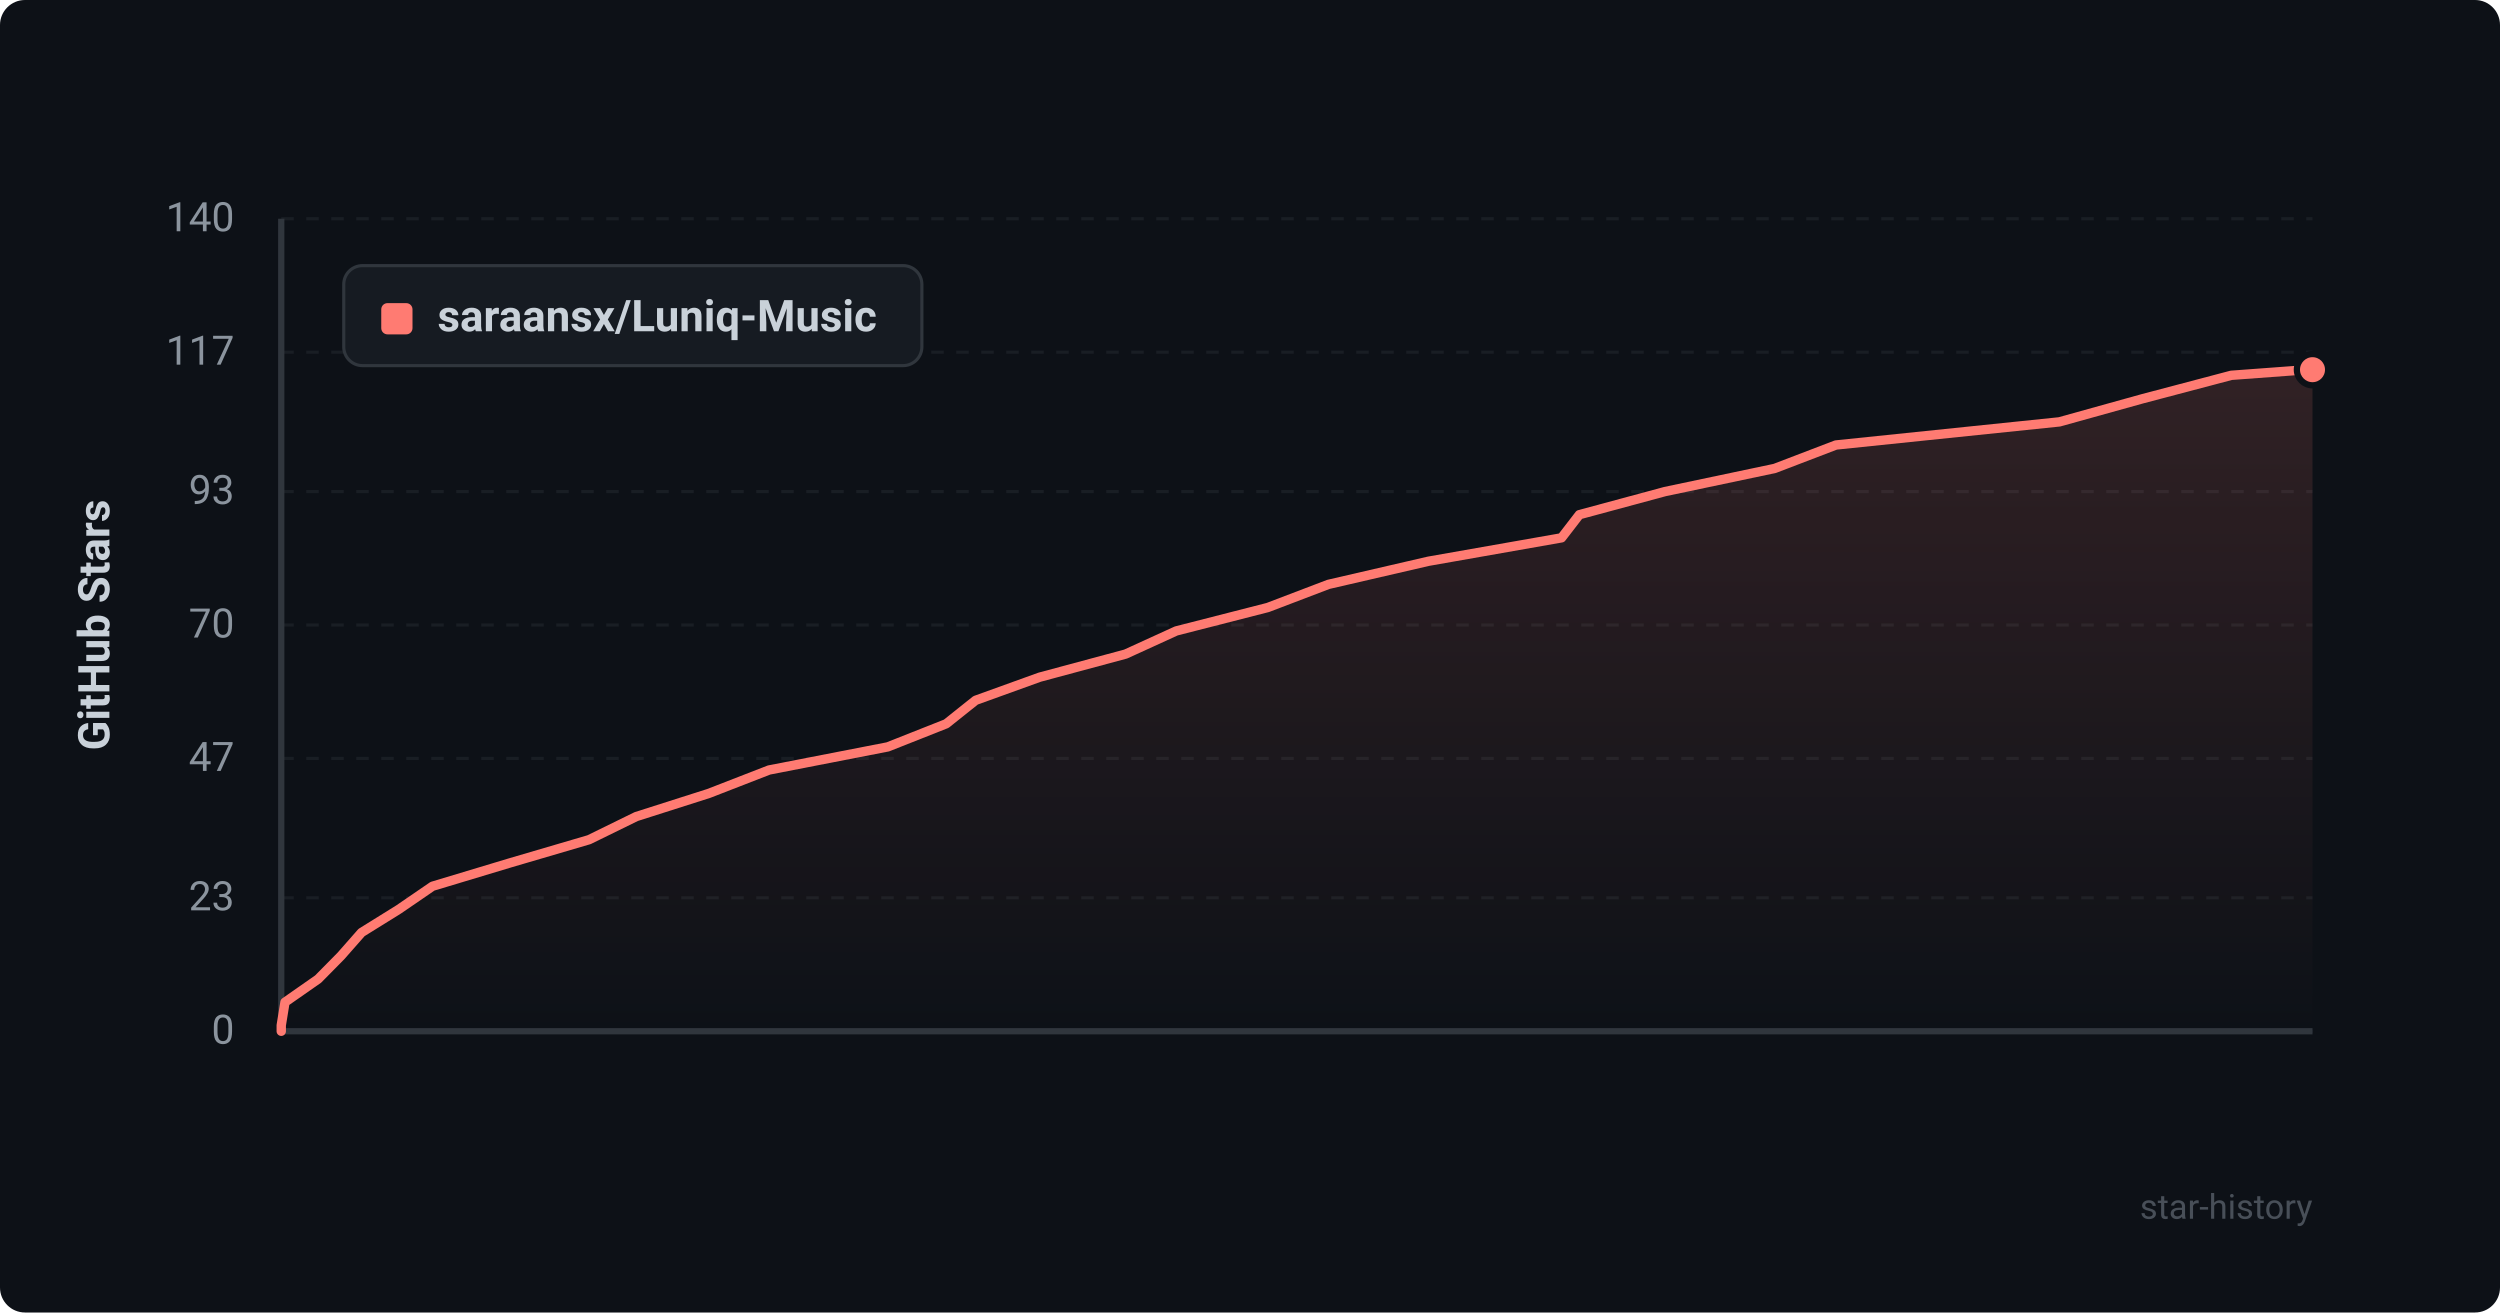
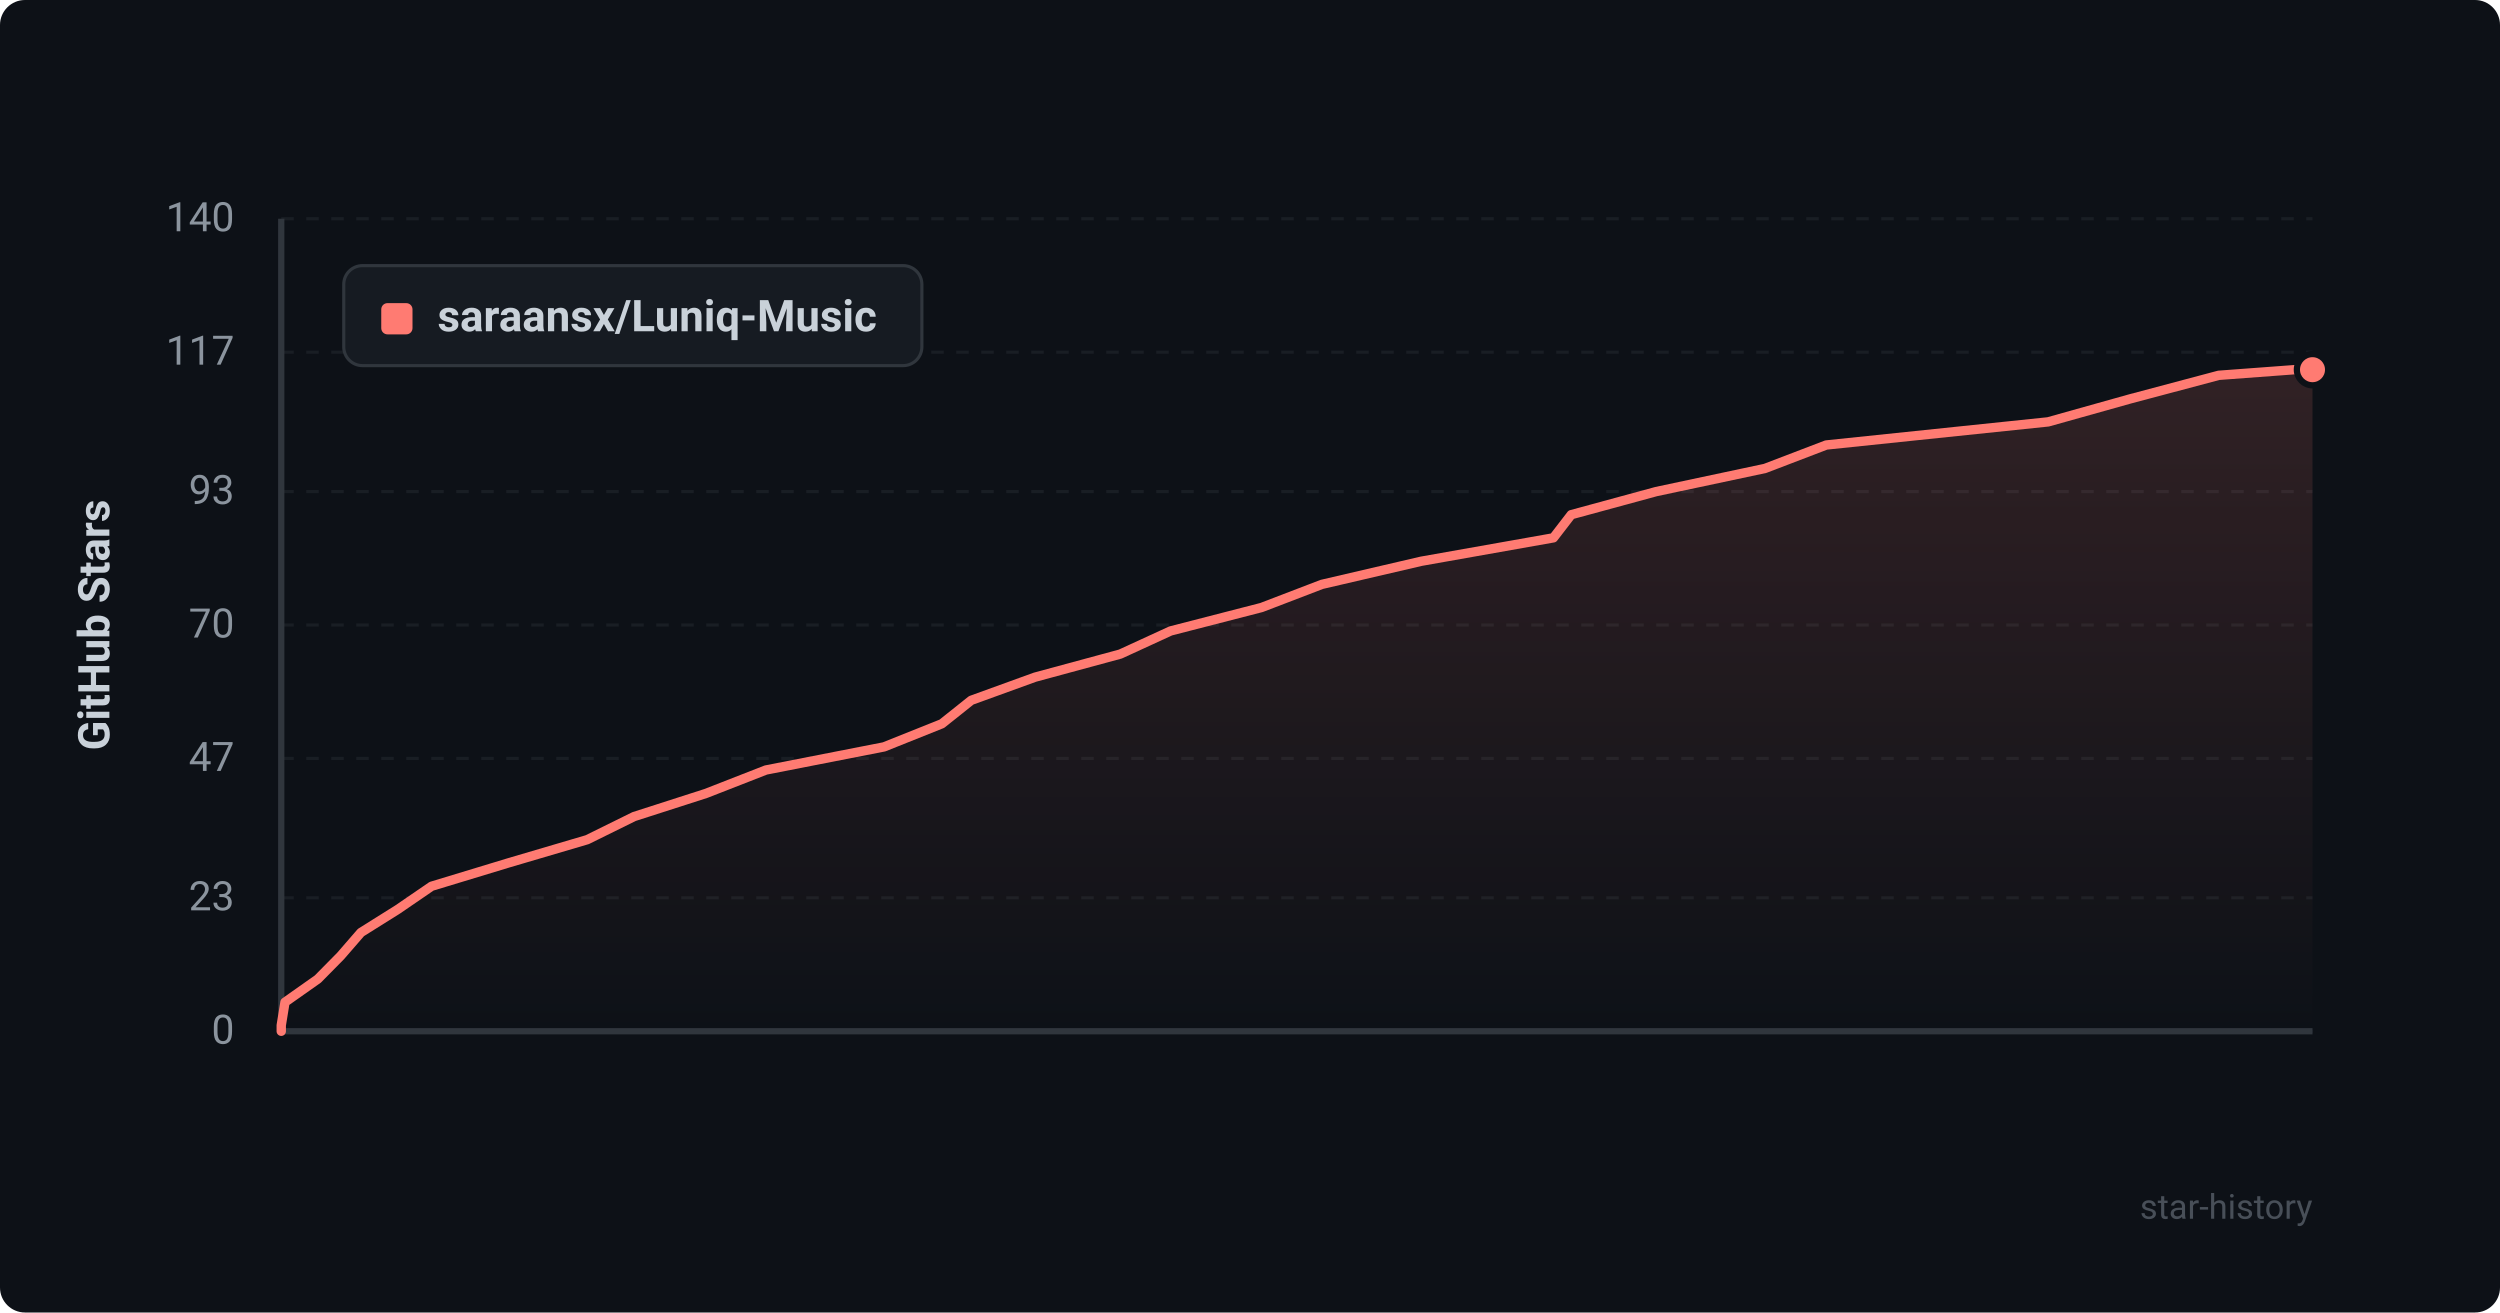
<svg xmlns="http://www.w3.org/2000/svg" viewBox="0 0 800 420" width="100%" height="100%">
  <defs>
    <style>
      .bg { fill: #0d1117; rx: 8px; }
      .grid { stroke: #21262d; stroke-width: 1; stroke-dasharray: 4 4; }
      .axis { stroke: #30363d; stroke-width: 2; }
      .axis-text { fill: #8b949e; font-family: -apple-system, BlinkMacSystemFont, "Segoe UI", Roboto, Helvetica, Arial, sans-serif; font-size: 13px; }
      .title-text { fill: #c9d1d9; font-family: -apple-system, BlinkMacSystemFont, "Segoe UI", Roboto, Helvetica, Arial, sans-serif; font-size: 14px; font-weight: 600; }
      .line { fill: none; stroke: #ff7b72; stroke-width: 3; stroke-linecap: round; stroke-linejoin: round; }
      .area { fill: url(#grad); opacity: 0.15; }
      .dot { fill: #ff7b72; stroke: #0d1117; stroke-width: 2; }
      .legend-bg { fill: #161b22; stroke: #30363d; stroke-width: 1; rx: 6px; }
      .watermark { fill: #484f58; font-family: -apple-system, BlinkMacSystemFont, "Segoe UI", Roboto, Helvetica, Arial, sans-serif; font-size: 11px; }
    </style>
    <linearGradient id="grad" x1="0%" y1="0%" x2="0%" y2="100%">
      <stop offset="0%" stop-color="#ff7b72" stop-opacity="1" />
      <stop offset="100%" stop-color="#ff7b72" stop-opacity="0" />
    </linearGradient>
  </defs>
  <rect width="800" height="420" class="bg" />
  <line x1="90" y1="330.0" x2="740" y2="330.0" class="grid" opacity="0.6" />
  <text x="75" y="334.0" text-anchor="end" class="axis-text">0</text>
  <line x1="90" y1="287.3" x2="740" y2="287.3" class="grid" opacity="0.6" />
  <text x="75" y="291.3" text-anchor="end" class="axis-text">23</text>
  <line x1="90" y1="242.7" x2="740" y2="242.7" class="grid" opacity="0.6" />
  <text x="75" y="246.7" text-anchor="end" class="axis-text">47</text>
  <line x1="90" y1="200.0" x2="740" y2="200.0" class="grid" opacity="0.6" />
  <text x="75" y="204.0" text-anchor="end" class="axis-text">70</text>
  <line x1="90" y1="157.3" x2="740" y2="157.3" class="grid" opacity="0.6" />
  <text x="75" y="161.3" text-anchor="end" class="axis-text">93</text>
  <line x1="90" y1="112.7" x2="740" y2="112.7" class="grid" opacity="0.6" />
  <text x="75" y="116.7" text-anchor="end" class="axis-text">117</text>
  <line x1="90" y1="70.0" x2="740" y2="70.0" class="grid" opacity="0.6" />
  <text x="75" y="74.0" text-anchor="end" class="axis-text">140</text>
  <line x1="90" y1="70" x2="90" y2="330" class="axis" />
  <line x1="90" y1="330" x2="740" y2="330" class="axis" />
  <text x="35" y="200" text-anchor="middle" transform="rotate(-90 35 200)" class="title-text">GitHub Stars</text>
-   <path d="M 90 330 L 90.0 328.1 L 91.2 320.7 L 101.8 313.3 L 109.1 305.9 L 115.7 298.4 L 127.6 291.0 L 138.4 283.6 L 163.3 276.1 L 188.5 268.7 L 203.6 261.3 L 226.8 253.9 L 246.1 246.4 L 284.1 239.0 L 302.8 231.6 L 312.2 224.1 L 332.7 216.7 L 360.2 209.3 L 376.4 201.9 L 405.7 194.4 L 425.1 187.0 L 457.1 179.6 L 499.7 172.1 L 505.4 164.7 L 532.8 157.3 L 567.9 149.9 L 587.5 142.4 L 659.0 135.0 L 685.6 127.6 L 714.0 120.1 L 738.3 118.3 L 740.0 118.3 L 740.0 330 Z" class="area" />
-   <path d="M 90 330 L 90.0 328.1 L 91.2 320.7 L 101.8 313.3 L 109.1 305.9 L 115.7 298.4 L 127.6 291.0 L 138.4 283.6 L 163.3 276.1 L 188.5 268.7 L 203.6 261.3 L 226.8 253.9 L 246.1 246.4 L 284.1 239.0 L 302.8 231.6 L 312.2 224.1 L 332.7 216.7 L 360.2 209.3 L 376.4 201.9 L 405.7 194.4 L 425.1 187.0 L 457.1 179.6 L 499.7 172.1 L 505.4 164.7 L 532.8 157.3 L 567.9 149.9 L 587.5 142.4 L 659.0 135.0 L 685.6 127.6 L 714.0 120.1 L 738.3 118.3 L 740.0 118.3" class="line" />
+   <path d="M 90 330 L 90.0 328.1 L 91.2 320.7 L 101.7 313.3 L 109.0 305.9 L 115.5 298.4 L 127.3 291.0 L 138.1 283.6 L 162.8 276.1 L 187.9 268.7 L 202.9 261.3 L 225.9 253.9 L 245.1 246.4 L 282.9 239.0 L 301.4 231.6 L 310.8 224.1 L 331.2 216.7 L 358.5 209.3 L 374.6 201.9 L 403.7 194.4 L 423.0 187.0 L 454.8 179.6 L 497.1 172.1 L 502.8 164.7 L 530.0 157.3 L 564.8 149.9 L 584.4 142.4 L 655.4 135.0 L 681.8 127.6 L 710.0 120.1 L 734.2 118.3 L 740.0 118.3 L 740.0 330 Z" class="area" />
+   <path d="M 90 330 L 90.0 328.1 L 91.2 320.7 L 101.7 313.3 L 109.0 305.9 L 115.5 298.4 L 127.3 291.0 L 138.1 283.6 L 162.8 276.1 L 187.9 268.7 L 202.9 261.3 L 225.9 253.9 L 245.1 246.4 L 282.9 239.0 L 301.4 231.6 L 310.8 224.1 L 331.2 216.7 L 358.5 209.3 L 374.6 201.9 L 403.7 194.4 L 423.0 187.0 L 454.8 179.6 L 497.1 172.1 L 502.8 164.7 L 530.0 157.3 L 564.8 149.9 L 584.4 142.4 L 655.4 135.0 L 681.8 127.6 L 710.0 120.1 L 734.2 118.3 L 740.0 118.3" class="line" />
  <circle cx="740.0" cy="118.3" r="5" class="dot" />
  <rect x="110" y="85" width="185" height="32" class="legend-bg" />
  <rect x="122" y="97" width="10" height="10" rx="2" fill="#ff7b72" />
  <text x="140" y="106" class="title-text" font-size="13">saraansx/Luniq-Music</text>
  <text x="740" y="390" text-anchor="end" class="watermark">star-history</text>
</svg>
